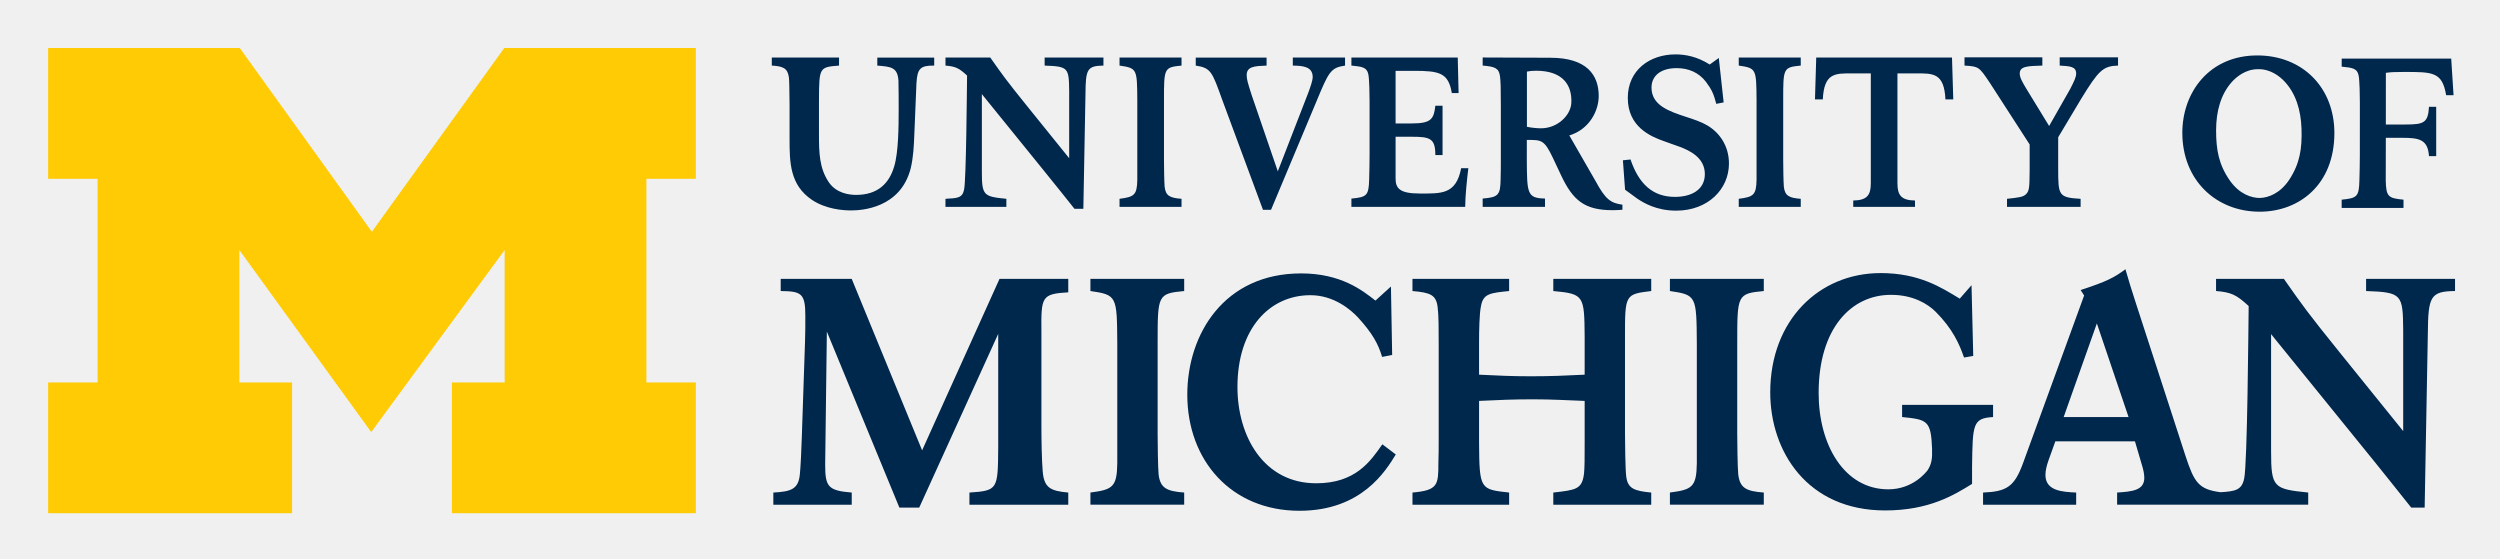
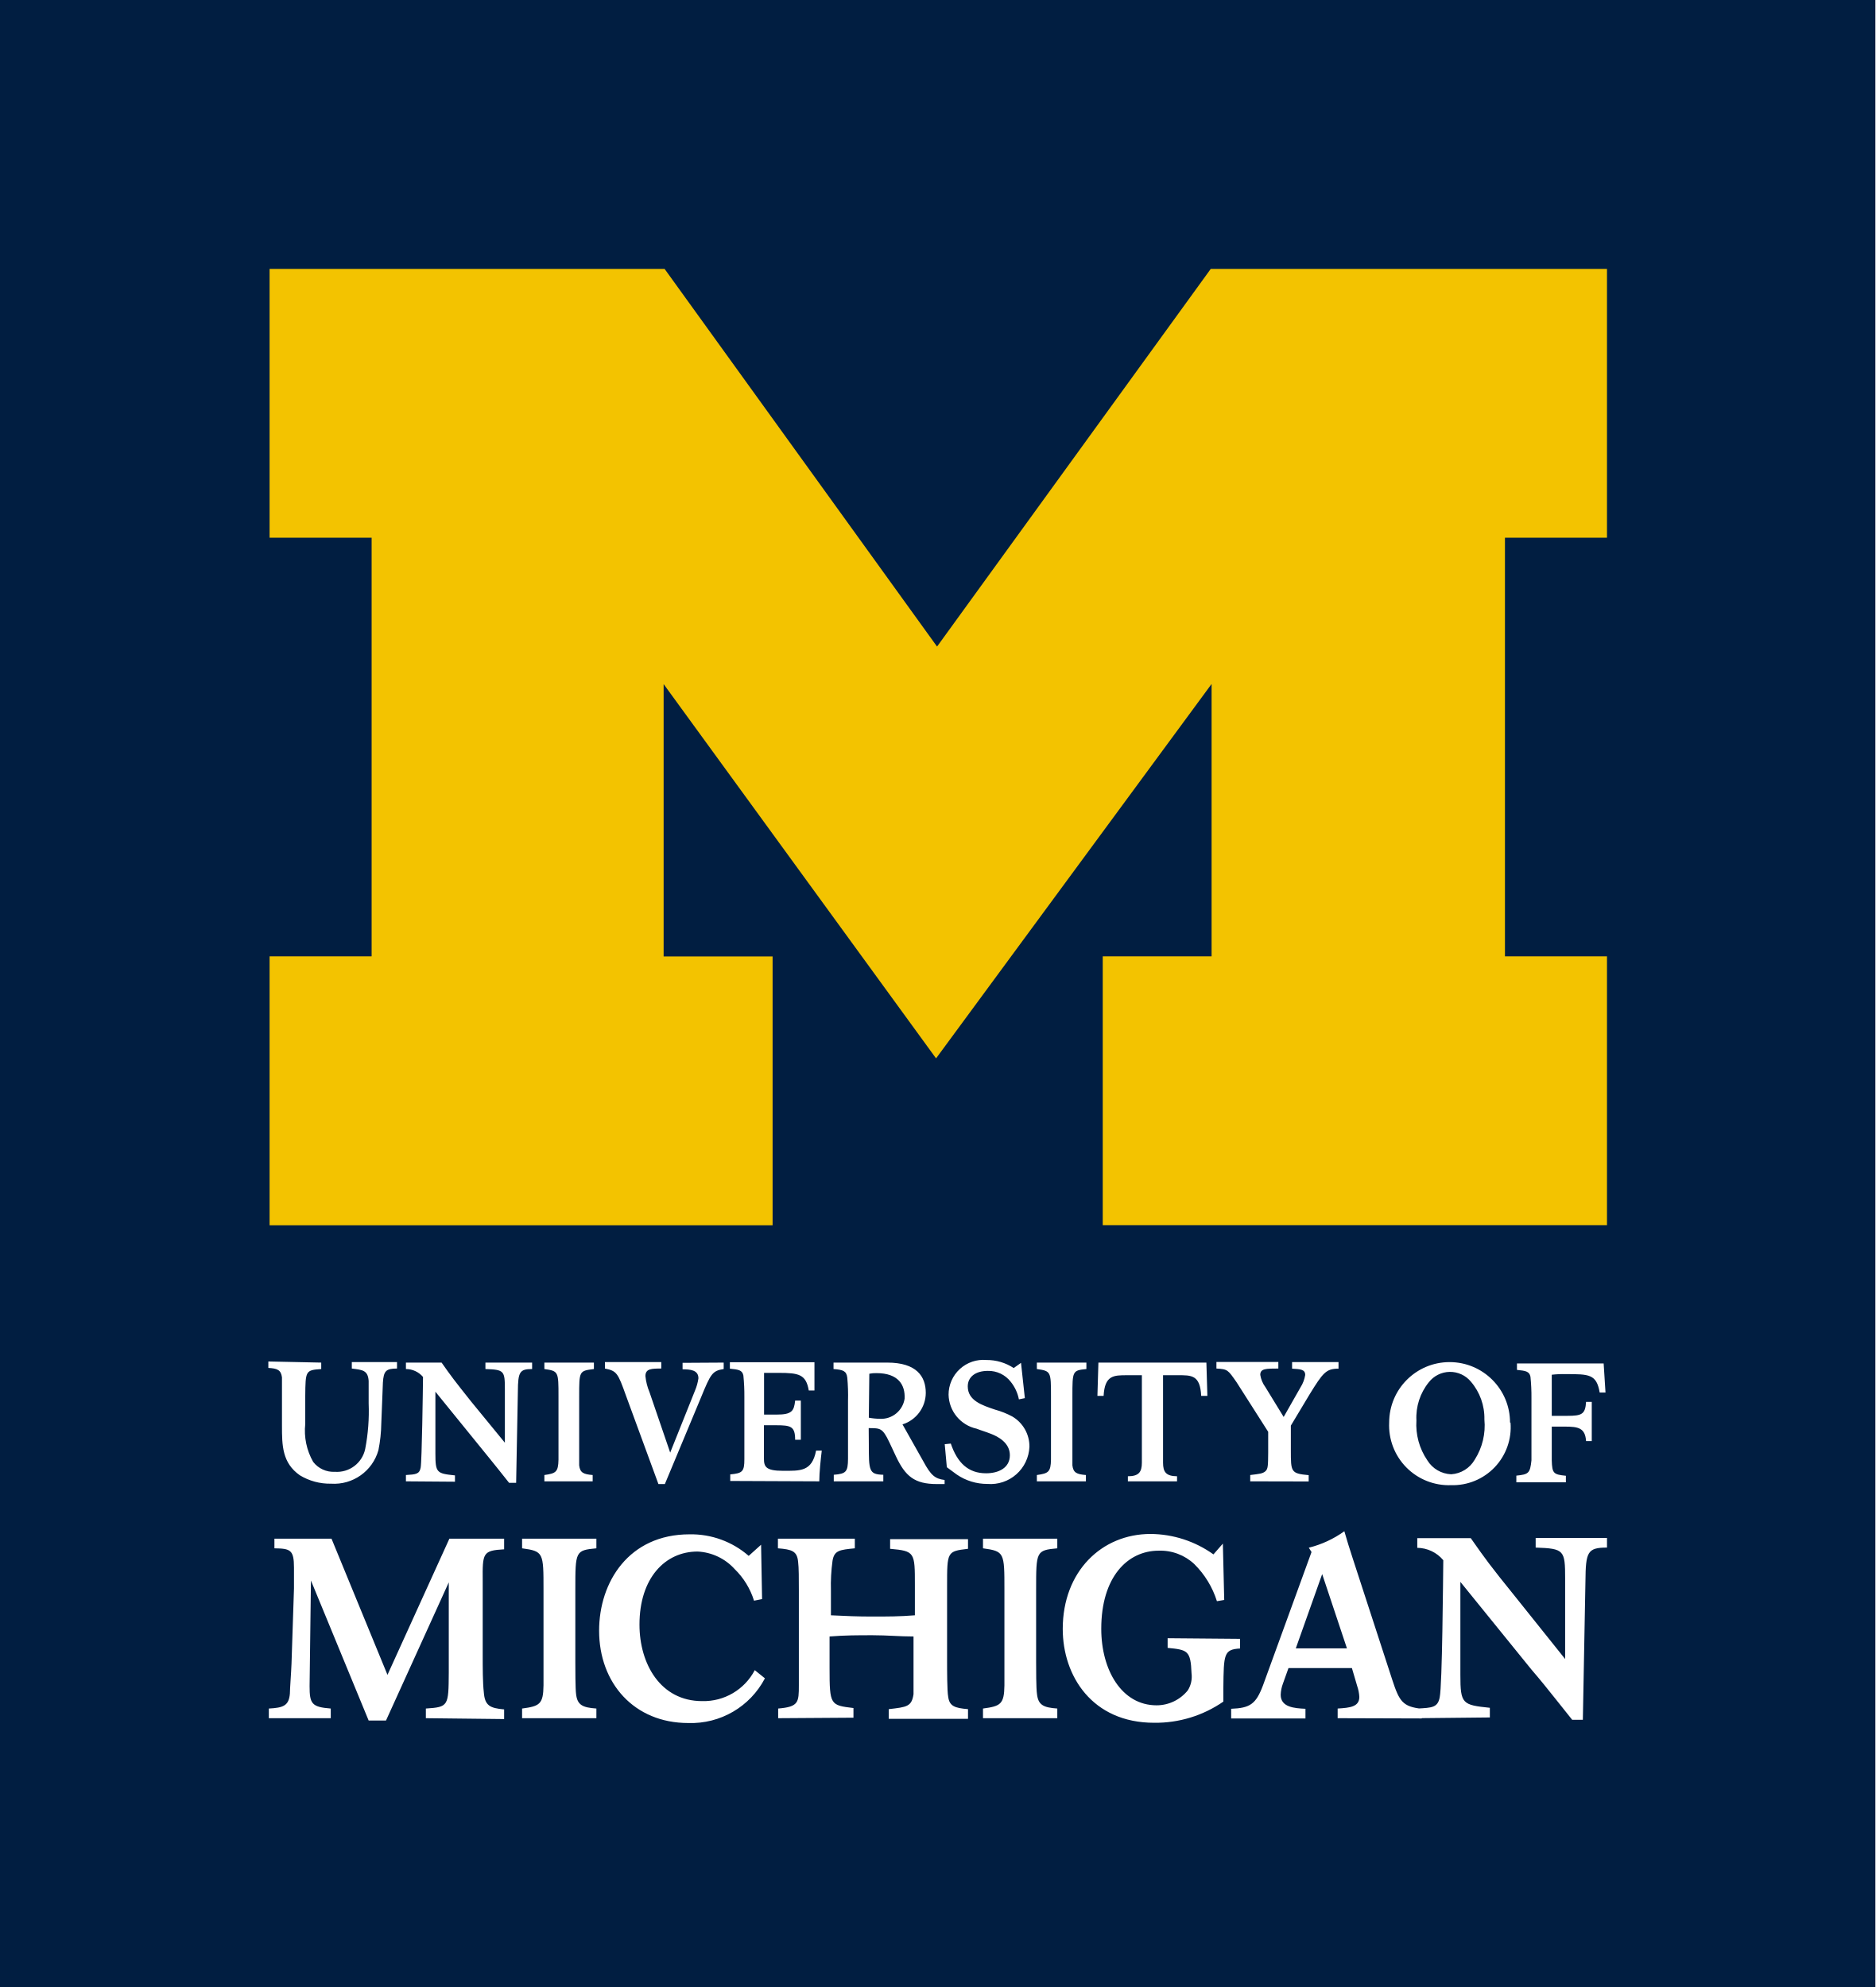
- <svg xmlns="http://www.w3.org/2000/svg" role="img" viewBox="-3.24 -3.49 220.48 49.23">
-   <path fill="#ffcb05" d="M29.498 34.617l-11.63-16.059V30.238h4.652v11.534h-21.515V30.238h4.361V12.279h-4.361V.745h16.9l11.65 16.205L41.23.745H58.129v11.535h-4.362V30.238h4.362v11.534H36.615V30.238h4.651V18.558L29.498 34.617z" />
-   <path fill="#00274c" d="M144.519 1.307c-2.257 0-4.201 1.379-4.201 3.842 0 2.555 2.035 3.394 3.119 3.785.522.205 1.082.372 1.607.576.634.264 2.07.858 2.07 2.35 0 1.419-1.23 2.014-2.633 2.014-1.978 0-3.193-1.156-3.922-3.299l-.672.072.191 2.594 1.098.803c.521.335 1.623 1.043 3.416 1.043 2.781 0 4.648-1.881 4.648-4.156 0-1.585-.859-2.741-1.904-3.357-.54-.316-1.155-.524-1.902-.764-1.475-.486-3.025-1.011-3.025-2.576 0-1.044.821-1.715 2.221-1.715 1.046 0 1.942.381 2.576 1.201.522.693.692 1.092.916 1.949l.65-.129-.428-3.916-.801.576c-1.119-.709-2.147-.893-3.025-.893zm51.348.092c-4.234-.02-6.643 3.225-6.643 6.824 0 4.197 2.994 6.957 6.82 6.957 3.491 0 6.59-2.386 6.59-6.938 0-3.991-2.781-6.825-6.768-6.844zm-25.852.168v.727c1.269.075 1.287.112 2.238 1.529l3.506 5.428v2.311c-.018 1.438-.018 1.773-.316 2.07-.263.261-.653.3-1.68.412v.709h6.49v-.709c-1.958-.113-1.977-.298-1.977-2.686v-2.744l2.051-3.43c1.511-2.461 1.902-2.852 3.227-2.891v-.727h-5.146v.727c.914.056 1.453.075 1.453.709 0 .3-.184.691-.521 1.344l-1.863 3.277-2.016-3.297c-.335-.56-.576-.97-.576-1.324 0-.634.614-.67 1.994-.709v-.727h-6.863zm-42.496.014v.711c1.081.091 1.437.223 1.529.949.056.429.074.987.074 2.57v4.764c0 .541-.001 1.154-.019 1.695-.019 1.415-.166 1.641-1.584 1.75v.732h5.498v-.732c-1.585-.034-1.587-.441-1.605-3.461l.002-1.711c1.25.02 1.51-.083 2.293 1.574l.729 1.549c1.045 2.217 2.071 3.076 4.551 3.076.299 0 .576-.017.857-.037v-.447c-1.064-.146-1.51-.503-2.35-2.051l-2.332-4.055c1.809-.561 2.592-2.212 2.592-3.481 0-1.826-1.024-3.373-4.269-3.373l-5.965-.023zm-11.576.002v.709c.951.095 1.361.15 1.492.764.092.41.111 1.864.111 2.387v4.629c0 .354-.018 1.94-.037 2.256-.037 1.438-.205 1.566-1.566 1.697v.729h10.035c0-.95.167-2.518.279-3.412h-.635c-.449 2.35-1.772 2.234-3.676 2.234-1.752 0-2.106-.465-2.106-1.324v-3.682h1.418c1.623 0 2.088.139 2.088 1.615h.635v-4.348h-.635c-.13 1.175-.373 1.559-2.07 1.559h-1.436v-4.639h1.623c2.236 0 3.038.169 3.336 1.959h.598l-.076-3.133h-9.379zm40.994 0l-.111 3.693h.691c.111-2.35 1.097-2.295 2.59-2.295h1.643v9.699c0 1.046-.335 1.495-1.549 1.514v.559h5.447l-.002-.559c-1.212-.019-1.547-.467-1.547-1.514v-9.699h1.641c1.492 0 2.481-.055 2.592 2.295h.691l-.113-3.693h-11.973zm-92.111.004v.707c.989.056 1.399.226 1.51 1.047.037.335.038.966.057 2.385v2.982c0 2.127.019 4.106 1.977 5.43 1.231.821 2.722.93 3.451.93.912 0 4.365-.184 5.26-3.727.224-.951.277-1.942.314-2.947.019-.559.169-4.215.188-4.533.075-1.302.336-1.584 1.566-1.566v-.707h-5.018v.707c1.176.095 1.79.13 1.865 1.324.019.43.02 1.996.02 2.482 0 1.529-.018 3.84-.391 5.07-.448 1.548-1.483 2.527-3.365 2.527-.579 0-1.725-.126-2.398-1.107-.845-1.236-.875-2.613-.875-4.217v-3.096c.019-2.797.017-2.853 1.77-2.984v-.707h-5.93zm15.318 0v.707c.877.075 1.175.207 1.904.877-.019 1.363-.075 9.175-.262 10.051-.149.746-.56.766-1.643.822v.709h5.371v-.709c-2.014-.204-2.162-.279-2.162-2.406v-6.828l5.201 6.418c.596.728 1.195 1.474 1.791 2.221l1.174 1.473h.785l.188-10.164c.019-2.145.148-2.444 1.584-2.463V1.587h-5.186v.707c2.09.075 2.145.187 2.164 2.277v5.893l-3.674-4.553c-1.939-2.405-2.182-2.759-3.283-4.324h-3.953zm15.35 0v.707c1.548.225 1.548.297 1.566 3.041V12.346c-.019 1.381-.281 1.528-1.566 1.697v.709h5.467v-.709c-1.024-.075-1.398-.261-1.49-1.062-.037-.393-.057-1.867-.057-2.334v-5.312c0-2.816-.001-2.89 1.547-3.041V1.587h-5.467zm6.721 0v.707c1.324.207 1.435.505 2.33 3.004l3.6 9.717h.709l4.01-9.57c1.081-2.609 1.25-2.963 2.518-3.15V1.587h-4.607v.707c.82.019 1.754.055 1.754 1.008 0 .335-.224.931-.393 1.397l-2.684 6.92-2.295-6.693c-.354-1.101-.449-1.419-.449-1.791 0-.765.691-.801 1.754-.84v-.707h-6.246zm47.889 0v.707c1.549.225 1.55.297 1.57 3.041V12.346c-.02 1.381-.283 1.528-1.57 1.697v.709h5.467v-.709c-1.024-.075-1.398-.261-1.49-1.062-.037-.393-.057-1.867-.057-2.334v-5.312c0-2.816-.001-2.89 1.547-3.041V1.587h-5.467zm53.174.094v.707c.951.092 1.36.15 1.49.764.095.411.113 1.865.113 2.389l-.002 4.627c0 .354-.019 1.938-.039 2.254-.035 1.434-.204 1.566-1.564 1.697v.727h5.453v-.727c-1.361-.131-1.529-.264-1.566-1.697l.008-3.758h1.457c1.471 0 2.254.141 2.348 1.613h.637v-4.346h-.637c-.075 1.419-.465 1.559-2.068 1.559h-1.736l.002-4.559c.468-.058.728-.076 1.568-.076 2.574 0 3.403-.012 3.748 2.051h.654l-.207-3.225h-9.658zm-7.393.93c1.097-.034 1.934.634 2.357 1.088.968 1.032 1.442 2.489 1.494 4.188.052 1.714-.139 3.025-1.07 4.455-.814 1.235-1.862 1.606-2.607 1.627-.744 0-1.801-.336-2.652-1.547-.974-1.4-1.205-2.702-1.205-4.42 0-1.698.427-3.173 1.363-4.234.411-.465 1.223-1.156 2.32-1.156zm-63.66.137c2.424 0 3.193 1.322 3.113 2.852-.055 1.054-1.188 2.23-2.686 2.225-.372 0-.877-.058-1.23-.131v-4.869c.261-.056.466-.076.803-.076zm51.979 17.508c-.988.736-1.637 1.074-3.949 1.834l.309.48-5.387 14.783c-.762 2.085-1.44 2.511-3.527 2.596v1.072h8.211v-1.072c-1.212-.056-2.709-.14-2.709-1.553 0-.42.113-.817.254-1.242l.617-1.721h7.023l.598 2.033c.113.366.227.791.227 1.185 0 1.1-1.045 1.212-2.398 1.297v1.072h16.852v-1.072c-3.047-.311-3.273-.424-3.273-3.639v-10.332l7.871 9.709c.904 1.103 1.804 2.229 2.707 3.357l1.779 2.231h1.186l.281-15.375c.028-3.243.226-3.698 2.398-3.723v-1.074h-7.844v1.074c3.16.113 3.245.281 3.273 3.439v8.914l-5.559-6.885c-2.934-3.639-3.301-4.173-4.965-6.543h-5.981v1.074c1.326.113 1.777.309 2.877 1.324-.029 2.059-.113 13.878-.395 15.207-.205 1.021-.773 1.136-2.082 1.213-1.943-.245-2.325-.866-3.09-3.189l-4.4-13.543c-.451-1.41-.508-1.579-.904-2.934zm-21.596.338c-5.41 0-9.727 4.146-9.727 10.521 0 5.218 3.276 10.412 10.131 10.412 3.91 0 6.119-1.384 7.668-2.342v-1.496c.051-3.78.051-4.288 1.853-4.4v-1.072h-8.023v1.072c2.21.228 2.553.282 2.643 2.818.03.877-.051 1.356-.406 1.893-.102.113-1.246 1.664-3.455 1.664-3.885 0-6.143-3.92-6.143-8.49 0-5.729 2.894-8.662 6.373-8.662 2.005 0 3.276.832 3.936 1.48 1.498 1.496 2.109 2.864 2.514 4.049l.812-.141-.152-6.236-1.039 1.185c-1.625-.988-3.582-2.256-6.984-2.256zm-51.115.029c-6.726 0-10.023 5.306-10.023 10.693 0 5.812 3.888 10.24 9.891 10.24 5.495 0 7.612-3.527 8.496-4.965l-1.185-.898c-1.045 1.495-2.352 3.439-5.836 3.439-4.611 0-6.943-4.119-6.943-8.494 0-5.164 2.842-8.094 6.434-8.094 2.09 0 3.564 1.295 4.182 1.945 1.286 1.41 1.795 2.339 2.143 3.498l.885-.172-.107-6.037-1.367 1.242c-1.151-.9-3.029-2.398-6.566-2.398zm-45.881.48v1.074c1.776.025 2.172.168 2.172 2.141 0 .706.001 1.666-.027 2.314l-.281 8.35c-.03 1.1-.114 2.766-.17 3.301-.114 1.355-.735 1.581-2.344 1.666v1.072h6.914v-1.072c-2.116-.169-2.342-.536-2.342-2.482l.148-11.713 6.396 15.521h1.75l6.967-15.32v10.018c-.029 3.696-.028 3.808-2.539 3.977v1.072h8.717v-1.072c-1.58-.141-2.143-.423-2.256-1.891-.085-1.016-.113-2.708-.113-4.062v-8.209c-.028-3.104-.001-3.358 2.369-3.498v-1.185h-6.064l-6.826 15.121-6.209-15.121h-6.262zm27.314 0v1.074c2.341.338 2.34.449 2.369 4.596V37.378c-.029 2.09-.422 2.317-2.369 2.57v1.072h8.27v-1.072c-1.551-.113-2.117-.397-2.258-1.609-.056-.591-.084-2.821-.084-3.527v-8.039c0-4.259.001-4.371 2.342-4.596v-1.074h-8.27zm28.402 0v1.074c1.551.139 2.114.308 2.227 1.492.085.621.086 1.919.086 3.217v8.352c0 .704 0 1.409-.027 2.115 0 1.916-.029 2.398-2.285 2.596v1.072h8.525v-1.072c-2.567-.281-2.624-.281-2.652-4.43v-3.652c1.721-.086 3.063-.141 4.783-.141 1.636 0 2.949.084 4.529.141v3.652c0 1.44-0 2.201-.057 2.764-.171 1.385-.706 1.437-2.709 1.666v1.072h8.637v-1.072c-1.468-.141-2.06-.337-2.201-1.385-.085-.589-.113-3.101-.113-3.891v-8.408c0-3.779-.001-3.807 2.314-4.088v-1.074h-8.637v1.074c2.709.253 2.737.393 2.766 4.031v3.346c-1.694.084-3.034.141-4.727.141-1.664 0-2.865-.057-4.586-.141v-2.752c0-1.186.029-2.653.17-3.301.198-1.1.817-1.155 2.482-1.324v-1.074h-8.525zm22.705 0v1.074c2.344.338 2.344.449 2.373 4.596V37.378c-.029 2.09-.424 2.317-2.373 2.57v1.072h8.279v-1.072c-1.55-.113-2.113-.397-2.254-1.609-.058-.591-.088-2.821-.088-3.527v-8.039c0-4.259.001-4.371 2.342-4.596v-1.074h-8.279zm37.654 3.93l2.795 8.256h-5.723l2.928-8.256z" />
+ <svg xmlns="http://www.w3.org/2000/svg" id="Layer_1" data-name="Layer 1" viewBox="0 0 151.44 160.48">
+   <defs>
+     <style>.cls-1{fill:#011e41;}.cls-2{fill:#f3c300;}.cls-3{fill:#fff;}</style>
+   </defs>
+   <rect class="cls-1" width="151.44" height="160.48" />
+   <path class="cls-2" d="M395.82,310.76l-22-30.23v22h8.8v21.71H342V302.52h8.24V268.71H342V247H373.9l22,30.5L418,247H450v21.71h-8.24v33.81H450v21.71H409.28V302.52h8.79v-22Z" transform="translate(-320.23 -225.28)" />
+   <path class="cls-3" d="M428.25,364.05v-.78c1-.06,1.75-.14,1.75-.94a3.2,3.2,0,0,0-.17-.87L429.4,360h-5.12l-.45,1.26a2.83,2.83,0,0,0-.18.9c0,1,1.09,1.09,2,1.13v.78h-6v-.78c1.52-.06,2-.37,2.57-1.89l3.92-10.77-.22-.35a8.35,8.35,0,0,0,2.87-1.33c.29,1,.33,1.11.66,2.14l3.21,9.86c.57,1.74.84,2.17,2.38,2.34v.78ZM427,352.41l-2.13,6H429Zm-45,8.42a6.73,6.73,0,0,1-6.19,3.61c-4.37,0-7.2-3.22-7.2-7.46,0-3.92,2.4-7.78,7.3-7.78a7.07,7.07,0,0,1,4.78,1.74l1-.9.08,4.39-.65.13a6.08,6.08,0,0,0-1.56-2.55,4.32,4.32,0,0,0-3-1.42c-2.62,0-4.69,2.14-4.69,5.9,0,3.18,1.7,6.18,5.06,6.18a4.66,4.66,0,0,0,4.25-2.5Zm1.07,3.22v-.78c1.65-.14,1.67-.49,1.67-1.89,0-.51,0-1,0-1.54v-6.08c0-.95,0-1.89-.06-2.34-.08-.87-.5-1-1.63-1.09v-.78h6.21v.78c-1.21.12-1.66.16-1.8,1a14.58,14.58,0,0,0-.13,2.41v2c1.26.06,2.13.1,3.34.1s2.21,0,3.44-.1v-2.44c0-2.65,0-2.75-2-2.93v-.78h6.29v.78c-1.69.2-1.69.22-1.69,3v6.12c0,.57,0,2.4.09,2.83.1.76.53.91,1.6,1v.78H392v-.78c1.46-.17,1.85-.2,2-1.21,0-.41,0-1,0-2v-2.66c-1.15,0-2.1-.1-3.3-.1s-2.22,0-3.48.1V360c0,3,.06,3,1.93,3.23v.78Zm16.54,0v-.78c1.42-.19,1.71-.35,1.73-1.87v-7.73c0-3,0-3.1-1.73-3.34v-.78h6v.78c-1.71.16-1.71.24-1.71,3.34v5.86c0,.51,0,2.14.07,2.57.1.88.51,1.09,1.64,1.17v.78Zm-37.22,0v-.78c1.42-.19,1.71-.35,1.73-1.87v-7.73c0-3,0-3.1-1.73-3.34v-.78h6v.78c-1.7.16-1.7.24-1.7,3.34v5.86c0,.51,0,2.14.06,2.57.1.88.51,1.09,1.64,1.17v.78Zm-7.77,0v-.78c1.83-.12,1.83-.2,1.85-2.9v-7.29l-5.07,11.16H350l-4.66-11.31-.11,8.53c0,1.42.17,1.69,1.71,1.81v.78h-5v-.78c1.17-.06,1.62-.23,1.7-1.21,0-.39.1-1.61.13-2.41l.2-6.08c0-.47,0-1.17,0-1.68,0-1.44-.29-1.54-1.58-1.56v-.78H347l4.52,11,5-11h4.42v.86c-1.73.1-1.75.29-1.73,2.55v6c0,1,0,2.22.09,3,.08,1.07.49,1.28,1.64,1.38v.78Zm80.06,0v-.78c1.2-.06,1.65-.08,1.81-.9.21-1,.27-9.58.29-11.08a2.77,2.77,0,0,0-2.1-1v-.78H439c1.21,1.72,1.48,2.11,3.62,4.76l4,5v-6.5c0-2.3-.08-2.42-2.38-2.5v-.78H450v.78c-1.58,0-1.72.35-1.74,2.71l-.21,11.2h-.86l-1.3-1.63c-.65-.82-1.31-1.64-2-2.44l-5.73-7.07v7.52c0,2.34.16,2.42,2.38,2.65v.78Zm-14.31-6.41v.78c-1.32.08-1.32.45-1.35,3.2v1.09a9.62,9.62,0,0,1-5.59,1.71c-5,0-7.38-3.78-7.38-7.58,0-4.65,3.15-7.67,7.09-7.67a8.82,8.82,0,0,1,5.08,1.65l.76-.87.11,4.55-.59.1a7.28,7.28,0,0,0-1.83-3,4,4,0,0,0-2.87-1.08c-2.53,0-4.64,2.14-4.64,6.31,0,3.33,1.65,6.18,4.47,6.18a3.24,3.24,0,0,0,2.52-1.21,2.08,2.08,0,0,0,.3-1.38c-.07-1.84-.32-1.89-1.93-2.05v-.78Z" transform="translate(-320.23 -225.28)" />
+   <path class="cls-3" d="M442.21,340.18a4.68,4.68,0,0,1-4.8,5.05,4.83,4.83,0,0,1-5-5.06,4.88,4.88,0,1,1,9.76,0Zm-4.79,4.17a2.37,2.37,0,0,0,1.9-1.18,5.13,5.13,0,0,0,.78-3.25,4.53,4.53,0,0,0-1.09-3.05,2.18,2.18,0,0,0-3.4.05,4.52,4.52,0,0,0-1,3.08,5.12,5.12,0,0,0,.88,3.22A2.37,2.37,0,0,0,437.42,344.35Zm5.26.11V345h4v-.53c-1-.1-1.11-.19-1.14-1.24v-2.73h1.06c1.07,0,1.64.1,1.71,1.17h.46V338.5h-.46c-.06,1-.34,1.13-1.51,1.13h-1.26v-3.32a8.13,8.13,0,0,1,1.14-.05c1.87,0,2.48,0,2.73,1.49h.47l-.15-2.35h-7v.52c.69.07,1,.11,1.09.55a15.89,15.89,0,0,1,.08,1.74v3.37c0,.26,0,1.41,0,1.64C443.79,344.27,443.67,344.36,442.68,344.46Zm-78.49.46v-.51c.93-.13,1.12-.24,1.14-1.24v-5.11c0-2,0-2.05-1.14-2.21v-.52h4v.52C367,336,367,336,367,338.06v3.87c0,.34,0,1.42,0,1.7.07.59.34.72,1.09.78v.51Zm39.77,0v-.51c.93-.13,1.12-.24,1.14-1.24v-5.11c0-2,0-2.05-1.14-2.21v-.52h4v.52c-1.13.11-1.13.16-1.13,2.21v3.87c0,.34,0,1.42,0,1.7.07.59.34.72,1.09.78v.51Zm-50.95,0v-.51c.79-.05,1.09-.06,1.19-.6s.18-6.33.19-7.32a1.81,1.81,0,0,0-1.38-.64v-.52h2.88c.8,1.14,1,1.4,2.39,3.15L361,341.8v-4.29c0-1.52-.05-1.61-1.57-1.66v-.52h3.77v.52c-1,0-1.14.23-1.15,1.79l-.14,7.4h-.57l-.85-1.07c-.44-.54-.87-1.09-1.31-1.62l-3.79-4.67v5c0,1.55.11,1.61,1.58,1.76v.51Zm43.51-3,.49-.05c.53,1.56,1.41,2.4,2.85,2.4,1,0,1.92-.43,1.92-1.46s-1-1.52-1.51-1.72-.79-.27-1.17-.42a2.88,2.88,0,0,1-2.27-2.75,2.81,2.81,0,0,1,3.06-2.8,3.94,3.94,0,0,1,2.2.65l.59-.42.31,2.85-.48.1a3.26,3.26,0,0,0-.66-1.42A2.27,2.27,0,0,0,400,336c-1,0-1.62.49-1.62,1.25,0,1.14,1.13,1.52,2.21,1.88a6.61,6.61,0,0,1,1.38.55,2.8,2.8,0,0,1,1.39,2.45,3.14,3.14,0,0,1-3.39,3,4.35,4.35,0,0,1-2.48-.76l-.8-.59Zm14.79,3v-.41c.88,0,1.13-.34,1.13-1.1v-7.06h-1.2c-1.08,0-1.8,0-1.89,1.67h-.5l.08-2.69h8.72l.08,2.69h-.5c-.08-1.71-.8-1.67-1.89-1.67h-1.19v7.06c0,.76.24,1.09,1.13,1.1v.41Zm-65.14-9.59v.52c-1.27.09-1.27.14-1.29,2.17v2.26a5.09,5.09,0,0,0,.64,3.07,2.07,2.07,0,0,0,1.75.8,2.33,2.33,0,0,0,2.45-1.84,16,16,0,0,0,.28-3.69c0-.35,0-1.49,0-1.81-.06-.87-.5-.89-1.36-1v-.52h3.65v.52c-.89,0-1.08.19-1.14,1.14,0,.23-.12,2.89-.13,3.3a11.79,11.79,0,0,1-.23,2.15,3.72,3.72,0,0,1-3.83,2.71,4.69,4.69,0,0,1-2.52-.68c-1.42-1-1.44-2.4-1.44-4v-2.17c0-1,0-1.5,0-1.74-.08-.6-.38-.72-1.1-.76v-.52Zm32.5,0v.52c-.92.14-1.05.39-1.83,2.29l-2.92,7h-.52L370.78,338c-.65-1.82-.74-2-1.7-2.19v-.52h4.55v.52c-.77,0-1.28,0-1.28.61a4.44,4.44,0,0,0,.33,1.3l1.67,4.88,2-5a4,4,0,0,0,.28-1c0-.69-.68-.72-1.28-.73v-.52Zm42.52,9.59v-.51c.74-.09,1-.11,1.22-.3s.22-.46.23-1.51v-1.68l-2.55-4c-.7-1-.71-1.06-1.63-1.11v-.53h5v.53c-1,0-1.46,0-1.46.51a2.29,2.29,0,0,0,.42,1l1.47,2.4,1.36-2.39a2.64,2.64,0,0,0,.38-1c0-.46-.4-.47-1.06-.51v-.53h3.75v.53c-1,0-1.25.31-2.35,2.1l-1.5,2.5v2c0,1.74,0,1.87,1.44,2v.51Zm-34.8,0c0-.69.12-1.83.2-2.48h-.46c-.33,1.71-1.29,1.63-2.68,1.63s-1.53-.34-1.53-1v-2.68h1c1.18,0,1.52.1,1.52,1.17h.46v-3.16h-.46c-.09.85-.27,1.13-1.51,1.13h-1v-3.37h1.18c1.63,0,2.21.12,2.43,1.42H386l0-2.28h-6.83v.52c.69.07,1,.11,1.09.55a15.89,15.89,0,0,1,.08,1.74v3.37c0,.26,0,1.41,0,1.65,0,1-.15,1.14-1.14,1.23v.53Zm4-5.14a5.16,5.16,0,0,0,.89.09,1.92,1.92,0,0,0,2-1.62c.06-1.11-.5-2.07-2.27-2.07a2.56,2.56,0,0,0-.58.05Zm0,2.09c0,2.2,0,2.49,1.17,2.52v.53h-4v-.53c1-.08,1.14-.24,1.15-1.28,0-.39,0-.84,0-1.23v-3.47a15.48,15.48,0,0,0-.06-1.87c-.07-.53-.32-.63-1.11-.69v-.52l4.34,0c2.37,0,3.11,1.12,3.11,2.45a2.68,2.68,0,0,1-1.88,2.54l1.69,3c.61,1.13.94,1.39,1.71,1.49v.33c-.2,0-.4,0-.62,0-1.81,0-2.55-.63-3.31-2.24l-.53-1.13c-.57-1.21-.76-1.13-1.67-1.15Z" transform="translate(-320.23 -225.28)" />
</svg>
